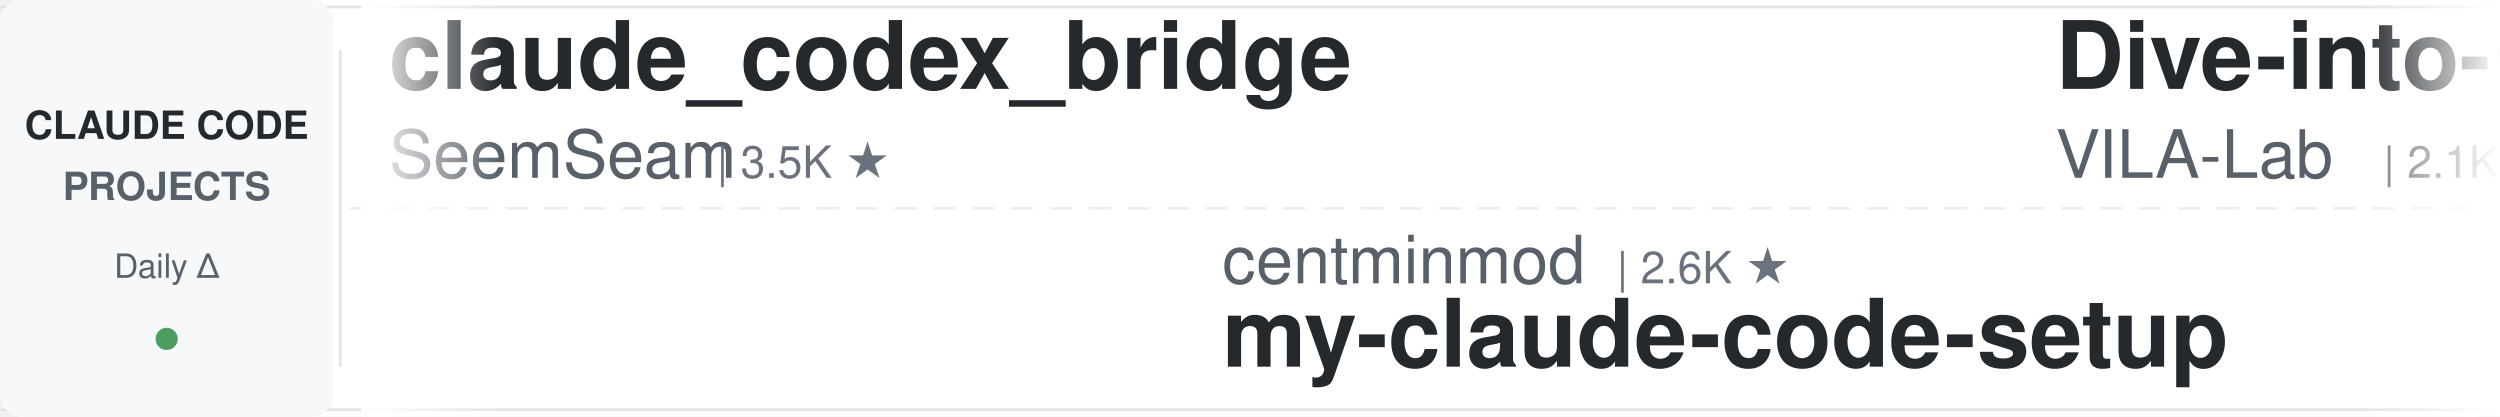
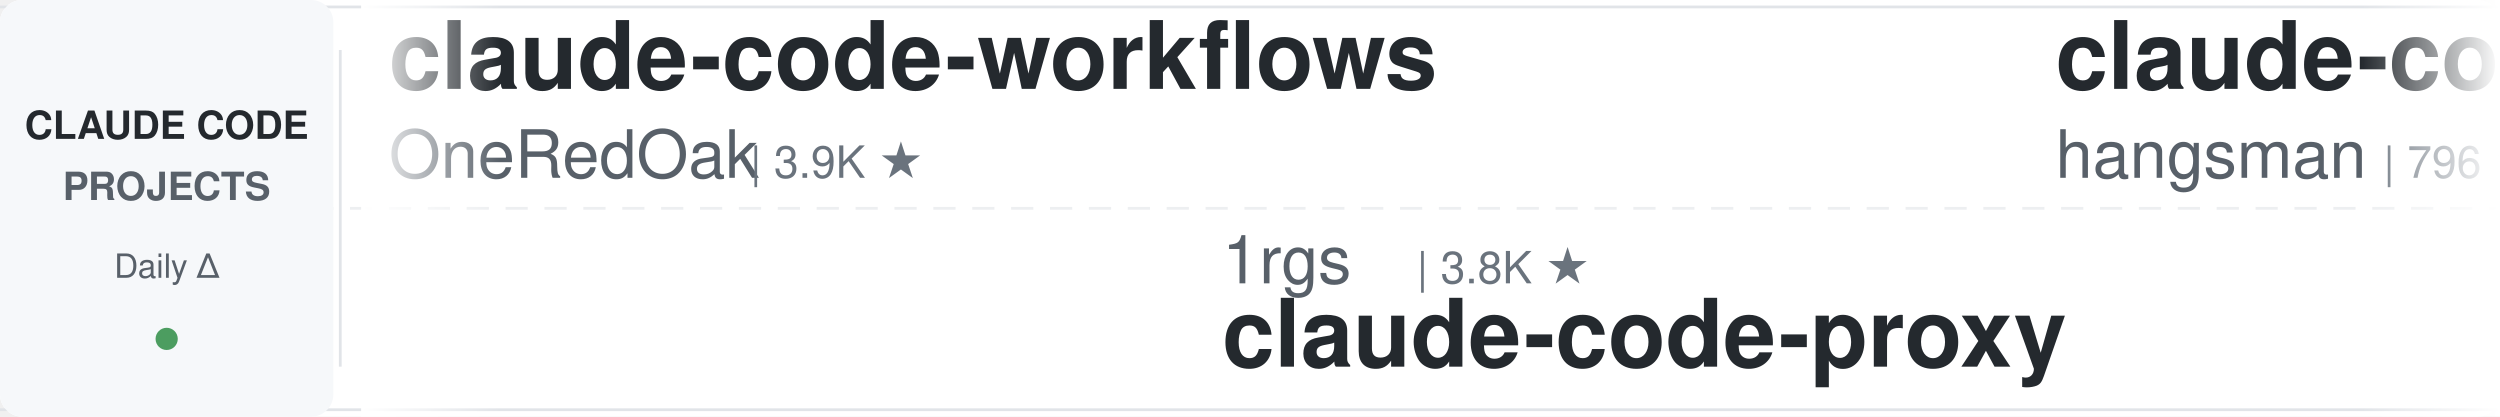
<svg xmlns="http://www.w3.org/2000/svg" width="900" height="150">
  <defs>
    <linearGradient id="leftFade" x1="0%" y1="0%" x2="100%" y2="0%">
      <stop offset="0%" style="stop-color:#ffffff;stop-opacity:1" />
      <stop offset="100%" style="stop-color:#ffffff;stop-opacity:0" />
    </linearGradient>
    <linearGradient id="rightFade" x1="0%" y1="0%" x2="100%" y2="0%">
      <stop offset="0%" style="stop-color:#ffffff;stop-opacity:0" />
      <stop offset="100%" style="stop-color:#ffffff;stop-opacity:1" />
    </linearGradient>
  </defs>
  <rect width="900" height="150" fill="#ffffff" rx="8" />
  <rect x="0" y="2" width="900" height="1" fill="#e1e4e8" />
  <rect x="0" y="147" width="900" height="1" fill="#e1e4e8" />
  <line x1="0" y1="75" x2="900" y2="75" stroke="#e1e4e8" stroke-width="1" stroke-dasharray="8 6" opacity="0.6" />
  <rect x="0" y="0" width="120" height="150" fill="#f6f8fa" rx="8" />
  <text x="60" y="50" font-family="-apple-system, BlinkMacSystemFont, 'Segoe UI', Helvetica, Arial, sans-serif" font-size="14" font-weight="600" fill="#24292e" text-anchor="middle">CLAUDE CODE</text>
  <text x="60" y="72" font-family="-apple-system, BlinkMacSystemFont, 'Segoe UI', Helvetica, Arial, sans-serif" font-size="14" font-weight="600" fill="#586069" text-anchor="middle">PROJECTS</text>
  <text x="60" y="100" font-family="-apple-system, BlinkMacSystemFont, 'Segoe UI', Helvetica, Arial, sans-serif" font-size="12" font-weight="500" fill="#586069" text-anchor="middle">Daily Δ</text>
  <circle cx="60" cy="122" r="4" fill="#22863a" opacity="0.8" />
  <rect x="122" y="18" width="1" height="114" fill="#e1e4e8" />
  <clipPath id="tickerClip">
    <rect x="130" y="0" width="770" height="150" />
  </clipPath>
  <g clip-path="url(#tickerClip)">
    <g id="tickerItems">
      <animateTransform attributeName="transform" attributeType="XML" type="translate" from="0 0" to="-3000 0" dur="54s" repeatCount="indefinite" />
      <g transform="translate(0, 0)">
-         <text x="140" y="32" font-family="-apple-system, BlinkMacSystemFont, 'Segoe UI', Helvetica, Arial, sans-serif" font-size="34" font-weight="600" fill="#24292e">claude_codex_bridge</text>
-         <text x="140" y="64" font-family="-apple-system, BlinkMacSystemFont, 'Segoe UI', Helvetica, Arial, sans-serif" font-size="24" font-weight="400" fill="#586069">SeemSeam</text>
-         <text x="258" y="64" font-family="-apple-system, BlinkMacSystemFont, 'Segoe UI', Helvetica, Arial, sans-serif" font-size="16" font-weight="500" fill="#6a737d">| 3.5K ★</text>
+         <text x="140" y="32" font-family="-apple-system, BlinkMacSystemFont, 'Segoe UI', Helvetica, Arial, sans-serif" font-size="34" font-weight="600" fill="#24292e">claude-code-workflows</text>
+         <text x="140" y="64" font-family="-apple-system, BlinkMacSystemFont, 'Segoe UI', Helvetica, Arial, sans-serif" font-size="24" font-weight="400" fill="#586069">OneRedOak</text>
+         <text x="270" y="64" font-family="-apple-system, BlinkMacSystemFont, 'Segoe UI', Helvetica, Arial, sans-serif" font-size="16" font-weight="500" fill="#6a737d">| 3.9K ★</text>
      </g>
      <g transform="translate(300, 0)">
+         <text x="140" y="102" font-family="-apple-system, BlinkMacSystemFont, 'Segoe UI', Helvetica, Arial, sans-serif" font-size="24" font-weight="400" fill="#586069">1rgs</text>
+         <text x="210" y="102" font-family="-apple-system, BlinkMacSystemFont, 'Segoe UI', Helvetica, Arial, sans-serif" font-size="16" font-weight="500" fill="#6a737d">| 3.8K ★</text>
+         <text x="140" y="132" font-family="-apple-system, BlinkMacSystemFont, 'Segoe UI', Helvetica, Arial, sans-serif" font-size="34" font-weight="600" fill="#24292e">claude-code-proxy</text>
+       </g>
+       <g transform="translate(600, 0)">
+         <text x="140" y="32" font-family="-apple-system, BlinkMacSystemFont, 'Segoe UI', Helvetica, Arial, sans-serif" font-size="34" font-weight="600" fill="#24292e">claude-code-source</text>
+         <text x="140" y="64" font-family="-apple-system, BlinkMacSystemFont, 'Segoe UI', Helvetica, Arial, sans-serif" font-size="24" font-weight="400" fill="#586069">hangsman</text>
+         <text x="258" y="64" font-family="-apple-system, BlinkMacSystemFont, 'Segoe UI', Helvetica, Arial, sans-serif" font-size="16" font-weight="500" fill="#6a737d">| 796 ★</text>
+       </g>
+       <g transform="translate(900, 0)">
+         <text x="140" y="102" font-family="-apple-system, BlinkMacSystemFont, 'Segoe UI', Helvetica, Arial, sans-serif" font-size="24" font-weight="400" fill="#586069">huangjia2019</text>
+         <text x="306" y="102" font-family="-apple-system, BlinkMacSystemFont, 'Segoe UI', Helvetica, Arial, sans-serif" font-size="16" font-weight="500" fill="#6a737d">| 1.1K ★</text>
+         <text x="140" y="132" font-family="-apple-system, BlinkMacSystemFont, 'Segoe UI', Helvetica, Arial, sans-serif" font-size="34" font-weight="600" fill="#24292e">claude-code-engineering</text>
+       </g>
+       <g transform="translate(1200, 0)">
+         <text x="140" y="32" font-family="-apple-system, BlinkMacSystemFont, 'Segoe UI', Helvetica, Arial, sans-serif" font-size="34" font-weight="600" fill="#24292e">claude-code-prompts</text>
+         <text x="140" y="64" font-family="-apple-system, BlinkMacSystemFont, 'Segoe UI', Helvetica, Arial, sans-serif" font-size="24" font-weight="400" fill="#586069">repowise-dev</text>
+         <text x="306" y="64" font-family="-apple-system, BlinkMacSystemFont, 'Segoe UI', Helvetica, Arial, sans-serif" font-size="16" font-weight="500" fill="#6a737d">| 1.2K ★</text>
+       </g>
+       <g transform="translate(1500, 0)">
        <text x="140" y="102" font-family="-apple-system, BlinkMacSystemFont, 'Segoe UI', Helvetica, Arial, sans-serif" font-size="24" font-weight="400" fill="#586069">centminmod</text>
        <text x="282" y="102" font-family="-apple-system, BlinkMacSystemFont, 'Segoe UI', Helvetica, Arial, sans-serif" font-size="16" font-weight="500" fill="#6a737d">| 2.6K ★</text>
        <text x="140" y="132" font-family="-apple-system, BlinkMacSystemFont, 'Segoe UI', Helvetica, Arial, sans-serif" font-size="34" font-weight="600" fill="#24292e">my-claude-code-setup</text>
      </g>
-       <g transform="translate(600, 0)">
-         <text x="140" y="32" font-family="-apple-system, BlinkMacSystemFont, 'Segoe UI', Helvetica, Arial, sans-serif" font-size="34" font-weight="600" fill="#24292e">Dive-into-Claude-Code</text>
-         <text x="140" y="64" font-family="-apple-system, BlinkMacSystemFont, 'Segoe UI', Helvetica, Arial, sans-serif" font-size="24" font-weight="400" fill="#586069">VILA-Lab</text>
-         <text x="258" y="64" font-family="-apple-system, BlinkMacSystemFont, 'Segoe UI', Helvetica, Arial, sans-serif" font-size="16" font-weight="500" fill="#6a737d">| 2.1K ★</text>
-       </g>
-       <g transform="translate(900, 0)">
-         <text x="140" y="102" font-family="-apple-system, BlinkMacSystemFont, 'Segoe UI', Helvetica, Arial, sans-serif" font-size="24" font-weight="400" fill="#586069">huangserva</text>
-         <text x="282" y="102" font-family="-apple-system, BlinkMacSystemFont, 'Segoe UI', Helvetica, Arial, sans-serif" font-size="16" font-weight="500" fill="#6a737d">| 630 ★</text>
-         <text x="140" y="132" font-family="-apple-system, BlinkMacSystemFont, 'Segoe UI', Helvetica, Arial, sans-serif" font-size="34" font-weight="600" fill="#24292e">claude-code-cli</text>
-       </g>
-       <g transform="translate(1200, 0)">
-         <text x="140" y="32" font-family="-apple-system, BlinkMacSystemFont, 'Segoe UI', Helvetica, Arial, sans-serif" font-size="34" font-weight="600" fill="#24292e">claude-code-analysis</text>
-         <text x="140" y="64" font-family="-apple-system, BlinkMacSystemFont, 'Segoe UI', Helvetica, Arial, sans-serif" font-size="24" font-weight="400" fill="#586069">liuup</text>
-         <text x="222" y="64" font-family="-apple-system, BlinkMacSystemFont, 'Segoe UI', Helvetica, Arial, sans-serif" font-size="16" font-weight="500" fill="#6a737d">| 4.0K ★</text>
-       </g>
-       <g transform="translate(1500, 0)">
-         <text x="140" y="102" font-family="-apple-system, BlinkMacSystemFont, 'Segoe UI', Helvetica, Arial, sans-serif" font-size="24" font-weight="400" fill="#586069">Windy3f3f3f3f</text>
-         <text x="318" y="102" font-family="-apple-system, BlinkMacSystemFont, 'Segoe UI', Helvetica, Arial, sans-serif" font-size="16" font-weight="500" fill="#6a737d">| 2.7K ★</text>
-         <text x="140" y="132" font-family="-apple-system, BlinkMacSystemFont, 'Segoe UI', Helvetica, Arial, sans-serif" font-size="34" font-weight="600" fill="#24292e">claude-code-from-scratch</text>
-       </g>
      <g transform="translate(1800, 0)">
-         <text x="140" y="32" font-family="-apple-system, BlinkMacSystemFont, 'Segoe UI', Helvetica, Arial, sans-serif" font-size="34" font-weight="600" fill="#24292e">Auto-claude-code-researc...</text>
-         <text x="140" y="64" font-family="-apple-system, BlinkMacSystemFont, 'Segoe UI', Helvetica, Arial, sans-serif" font-size="24" font-weight="400" fill="#586069">wanshuiyin</text>
-         <text x="282" y="64" font-family="-apple-system, BlinkMacSystemFont, 'Segoe UI', Helvetica, Arial, sans-serif" font-size="16" font-weight="500" fill="#6a737d">| 16.8K ★</text>
+         <text x="140" y="32" font-family="-apple-system, BlinkMacSystemFont, 'Segoe UI', Helvetica, Arial, sans-serif" font-size="34" font-weight="600" fill="#24292e">sc-claude-code-files</text>
+         <text x="140" y="64" font-family="-apple-system, BlinkMacSystemFont, 'Segoe UI', Helvetica, Arial, sans-serif" font-size="24" font-weight="400" fill="#586069">https-deeplearning-ai</text>
+         <text x="414" y="64" font-family="-apple-system, BlinkMacSystemFont, 'Segoe UI', Helvetica, Arial, sans-serif" font-size="16" font-weight="500" fill="#6a737d">| 554 ★</text>
      </g>
      <g transform="translate(2100, 0)">
-         <text x="140" y="102" font-family="-apple-system, BlinkMacSystemFont, 'Segoe UI', Helvetica, Arial, sans-serif" font-size="24" font-weight="400" fill="#586069">lorryjovens-hub</text>
-         <text x="342" y="102" font-family="-apple-system, BlinkMacSystemFont, 'Segoe UI', Helvetica, Arial, sans-serif" font-size="16" font-weight="500" fill="#6a737d">| 1.7K ★</text>
-         <text x="140" y="132" font-family="-apple-system, BlinkMacSystemFont, 'Segoe UI', Helvetica, Arial, sans-serif" font-size="34" font-weight="600" fill="#24292e">claude-code-rust</text>
+         <text x="140" y="102" font-family="-apple-system, BlinkMacSystemFont, 'Segoe UI', Helvetica, Arial, sans-serif" font-size="24" font-weight="400" fill="#586069">LING71671</text>
+         <text x="270" y="102" font-family="-apple-system, BlinkMacSystemFont, 'Segoe UI', Helvetica, Arial, sans-serif" font-size="16" font-weight="500" fill="#6a737d">| 958 ★</text>
+         <text x="140" y="132" font-family="-apple-system, BlinkMacSystemFont, 'Segoe UI', Helvetica, Arial, sans-serif" font-size="34" font-weight="600" fill="#24292e">Open-ClaudeCode</text>
      </g>
      <g transform="translate(2400, 0)">
-         <text x="140" y="32" font-family="-apple-system, BlinkMacSystemFont, 'Segoe UI', Helvetica, Arial, sans-serif" font-size="34" font-weight="600" fill="#24292e">claude-code-harness</text>
-         <text x="140" y="64" font-family="-apple-system, BlinkMacSystemFont, 'Segoe UI', Helvetica, Arial, sans-serif" font-size="24" font-weight="400" fill="#586069">Chachamaru127</text>
-         <text x="318" y="64" font-family="-apple-system, BlinkMacSystemFont, 'Segoe UI', Helvetica, Arial, sans-serif" font-size="16" font-weight="500" fill="#6a737d">| 3.1K ★</text>
+         <text x="140" y="32" font-family="-apple-system, BlinkMacSystemFont, 'Segoe UI', Helvetica, Arial, sans-serif" font-size="34" font-weight="600" fill="#24292e">cc-switch</text>
+         <text x="140" y="64" font-family="-apple-system, BlinkMacSystemFont, 'Segoe UI', Helvetica, Arial, sans-serif" font-size="24" font-weight="400" fill="#586069">farion1231</text>
+         <text x="282" y="64" font-family="-apple-system, BlinkMacSystemFont, 'Segoe UI', Helvetica, Arial, sans-serif" font-size="16" font-weight="500" fill="#6a737d">| 138.6K ★</text>
      </g>
      <g transform="translate(2700, 0)">
-         <text x="140" y="102" font-family="-apple-system, BlinkMacSystemFont, 'Segoe UI', Helvetica, Arial, sans-serif" font-size="24" font-weight="400" fill="#586069">Alishahryar1</text>
-         <text x="306" y="102" font-family="-apple-system, BlinkMacSystemFont, 'Segoe UI', Helvetica, Arial, sans-serif" font-size="16" font-weight="500" fill="#6a737d">| 56.2K ★</text>
-         <text x="140" y="132" font-family="-apple-system, BlinkMacSystemFont, 'Segoe UI', Helvetica, Arial, sans-serif" font-size="34" font-weight="600" fill="#24292e">free-claude-code</text>
+         <text x="140" y="102" font-family="-apple-system, BlinkMacSystemFont, 'Segoe UI', Helvetica, Arial, sans-serif" font-size="24" font-weight="400" fill="#586069">zebbern</text>
+         <text x="246" y="102" font-family="-apple-system, BlinkMacSystemFont, 'Segoe UI', Helvetica, Arial, sans-serif" font-size="16" font-weight="500" fill="#6a737d">| 4.6K ★</text>
+         <text x="140" y="132" font-family="-apple-system, BlinkMacSystemFont, 'Segoe UI', Helvetica, Arial, sans-serif" font-size="34" font-weight="600" fill="#24292e">claude-code-guide</text>
      </g>
      <g transform="translate(3000, 0)">
-         <text x="140" y="32" font-family="-apple-system, BlinkMacSystemFont, 'Segoe UI', Helvetica, Arial, sans-serif" font-size="34" font-weight="600" fill="#24292e">claude_codex_bridge</text>
-         <text x="140" y="64" font-family="-apple-system, BlinkMacSystemFont, 'Segoe UI', Helvetica, Arial, sans-serif" font-size="24" font-weight="400" fill="#586069">SeemSeam</text>
-         <text x="258" y="64" font-family="-apple-system, BlinkMacSystemFont, 'Segoe UI', Helvetica, Arial, sans-serif" font-size="16" font-weight="500" fill="#6a737d">| 3.5K ★</text>
+         <text x="140" y="32" font-family="-apple-system, BlinkMacSystemFont, 'Segoe UI', Helvetica, Arial, sans-serif" font-size="34" font-weight="600" fill="#24292e">claude-code-workflows</text>
+         <text x="140" y="64" font-family="-apple-system, BlinkMacSystemFont, 'Segoe UI', Helvetica, Arial, sans-serif" font-size="24" font-weight="400" fill="#586069">OneRedOak</text>
+         <text x="270" y="64" font-family="-apple-system, BlinkMacSystemFont, 'Segoe UI', Helvetica, Arial, sans-serif" font-size="16" font-weight="500" fill="#6a737d">| 3.9K ★</text>
      </g>
      <g transform="translate(3300, 0)">
-         <text x="140" y="102" font-family="-apple-system, BlinkMacSystemFont, 'Segoe UI', Helvetica, Arial, sans-serif" font-size="24" font-weight="400" fill="#586069">centminmod</text>
-         <text x="282" y="102" font-family="-apple-system, BlinkMacSystemFont, 'Segoe UI', Helvetica, Arial, sans-serif" font-size="16" font-weight="500" fill="#6a737d">| 2.6K ★</text>
-         <text x="140" y="132" font-family="-apple-system, BlinkMacSystemFont, 'Segoe UI', Helvetica, Arial, sans-serif" font-size="34" font-weight="600" fill="#24292e">my-claude-code-setup</text>
+         <text x="140" y="102" font-family="-apple-system, BlinkMacSystemFont, 'Segoe UI', Helvetica, Arial, sans-serif" font-size="24" font-weight="400" fill="#586069">1rgs</text>
+         <text x="210" y="102" font-family="-apple-system, BlinkMacSystemFont, 'Segoe UI', Helvetica, Arial, sans-serif" font-size="16" font-weight="500" fill="#6a737d">| 3.8K ★</text>
+         <text x="140" y="132" font-family="-apple-system, BlinkMacSystemFont, 'Segoe UI', Helvetica, Arial, sans-serif" font-size="34" font-weight="600" fill="#24292e">claude-code-proxy</text>
      </g>
      <g transform="translate(3600, 0)">
-         <text x="140" y="32" font-family="-apple-system, BlinkMacSystemFont, 'Segoe UI', Helvetica, Arial, sans-serif" font-size="34" font-weight="600" fill="#24292e">Dive-into-Claude-Code</text>
-         <text x="140" y="64" font-family="-apple-system, BlinkMacSystemFont, 'Segoe UI', Helvetica, Arial, sans-serif" font-size="24" font-weight="400" fill="#586069">VILA-Lab</text>
-         <text x="258" y="64" font-family="-apple-system, BlinkMacSystemFont, 'Segoe UI', Helvetica, Arial, sans-serif" font-size="16" font-weight="500" fill="#6a737d">| 2.1K ★</text>
+         <text x="140" y="32" font-family="-apple-system, BlinkMacSystemFont, 'Segoe UI', Helvetica, Arial, sans-serif" font-size="34" font-weight="600" fill="#24292e">claude-code-source</text>
+         <text x="140" y="64" font-family="-apple-system, BlinkMacSystemFont, 'Segoe UI', Helvetica, Arial, sans-serif" font-size="24" font-weight="400" fill="#586069">hangsman</text>
+         <text x="258" y="64" font-family="-apple-system, BlinkMacSystemFont, 'Segoe UI', Helvetica, Arial, sans-serif" font-size="16" font-weight="500" fill="#6a737d">| 796 ★</text>
      </g>
      <g transform="translate(3900, 0)">
-         <text x="140" y="102" font-family="-apple-system, BlinkMacSystemFont, 'Segoe UI', Helvetica, Arial, sans-serif" font-size="24" font-weight="400" fill="#586069">huangserva</text>
-         <text x="282" y="102" font-family="-apple-system, BlinkMacSystemFont, 'Segoe UI', Helvetica, Arial, sans-serif" font-size="16" font-weight="500" fill="#6a737d">| 630 ★</text>
-         <text x="140" y="132" font-family="-apple-system, BlinkMacSystemFont, 'Segoe UI', Helvetica, Arial, sans-serif" font-size="34" font-weight="600" fill="#24292e">claude-code-cli</text>
+         <text x="140" y="102" font-family="-apple-system, BlinkMacSystemFont, 'Segoe UI', Helvetica, Arial, sans-serif" font-size="24" font-weight="400" fill="#586069">huangjia2019</text>
+         <text x="306" y="102" font-family="-apple-system, BlinkMacSystemFont, 'Segoe UI', Helvetica, Arial, sans-serif" font-size="16" font-weight="500" fill="#6a737d">| 1.1K ★</text>
+         <text x="140" y="132" font-family="-apple-system, BlinkMacSystemFont, 'Segoe UI', Helvetica, Arial, sans-serif" font-size="34" font-weight="600" fill="#24292e">claude-code-engineering</text>
      </g>
    </g>
  </g>
  <rect x="130" y="0" width="50" height="150" fill="url(#leftFade)" />
  <rect x="850" y="0" width="50" height="150" fill="url(#rightFade)" />
</svg>
